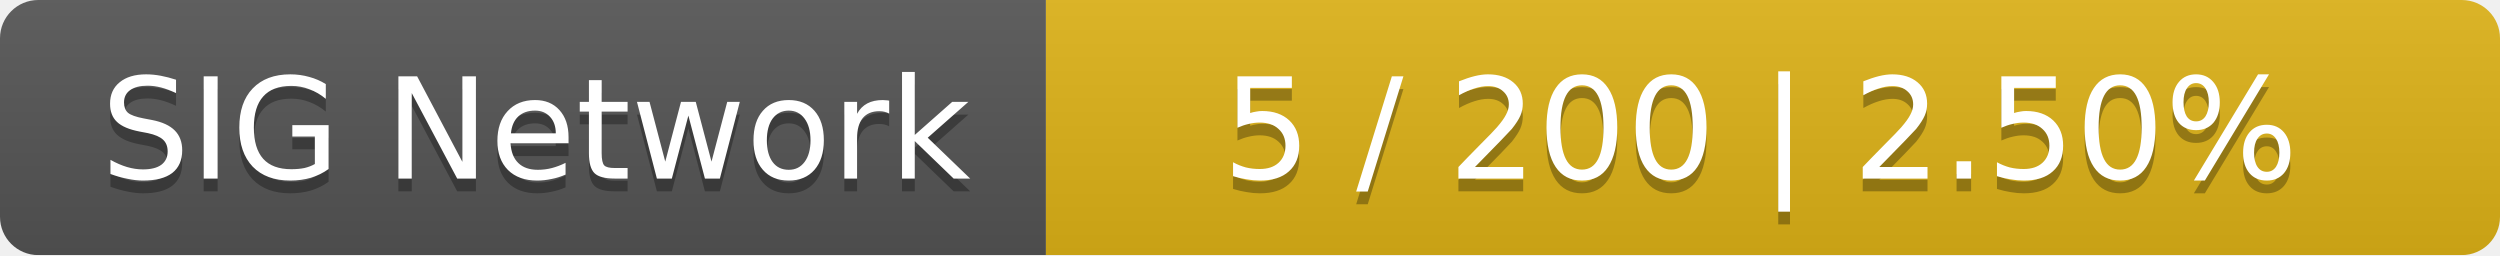
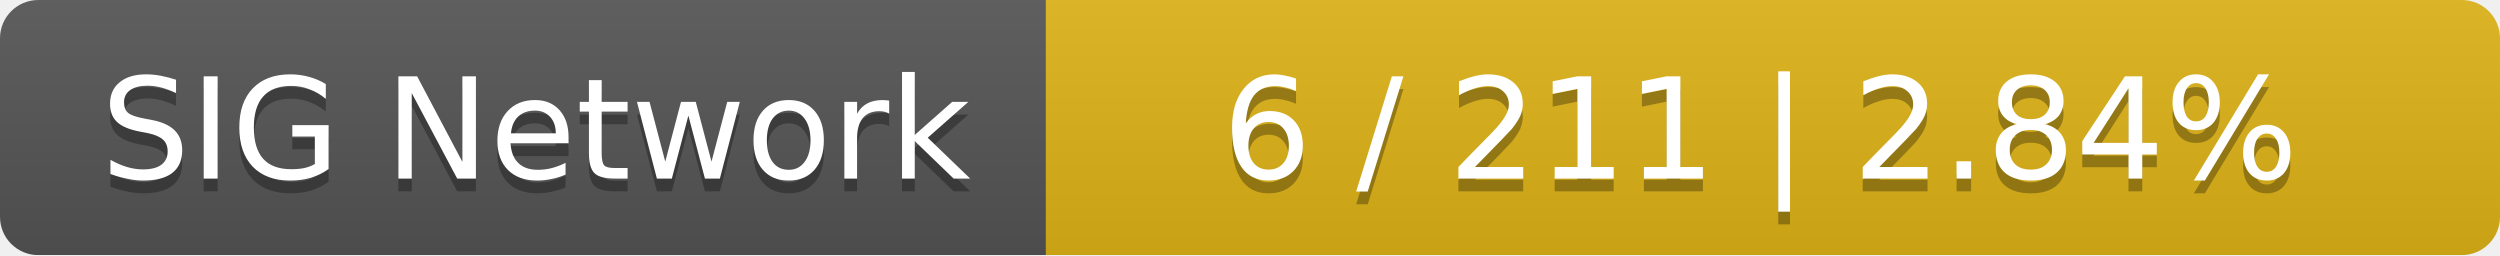
<svg xmlns="http://www.w3.org/2000/svg" width="196" height="20">
  <linearGradient id="smooth" x2="0" y2="100%">
    <stop offset="0" stop-color="#bbb" stop-opacity=".1" />
    <stop offset="1" stop-opacity=".1" />
  </linearGradient>
  <mask id="round">
    <rect width="196" height="20" rx="3" fill="#fff" />
  </mask>
  <g mask="url(#round)">
    <rect width="82" height="20" fill="#555" />
    <rect x="82" width="114" height="20" fill="#dfb317" />
    <rect width="196" height="20" fill="url(#smooth)" />
  </g>
  <g fill="#fff" text-anchor="middle" font-family="DejaVu Sans,Verdana,Geneva,sans-serif" font-size="11">
    <text x="42" y="15" fill="#010101" fill-opacity=".3">SIG Network</text>
    <text x="42" y="14">SIG Network</text>
-     <text x="138" y="15" fill="#010101" fill-opacity=".3">5 / 200    |    2.50%</text>
-     <text x="138" y="14">5 / 200    |    2.50%</text>
+     <text x="138" y="15" fill="#010101" fill-opacity=".3">6 / 211    |    2.84%</text>
+     <text x="138" y="14">6 / 211    |    2.84%</text>
  </g>
</svg>
